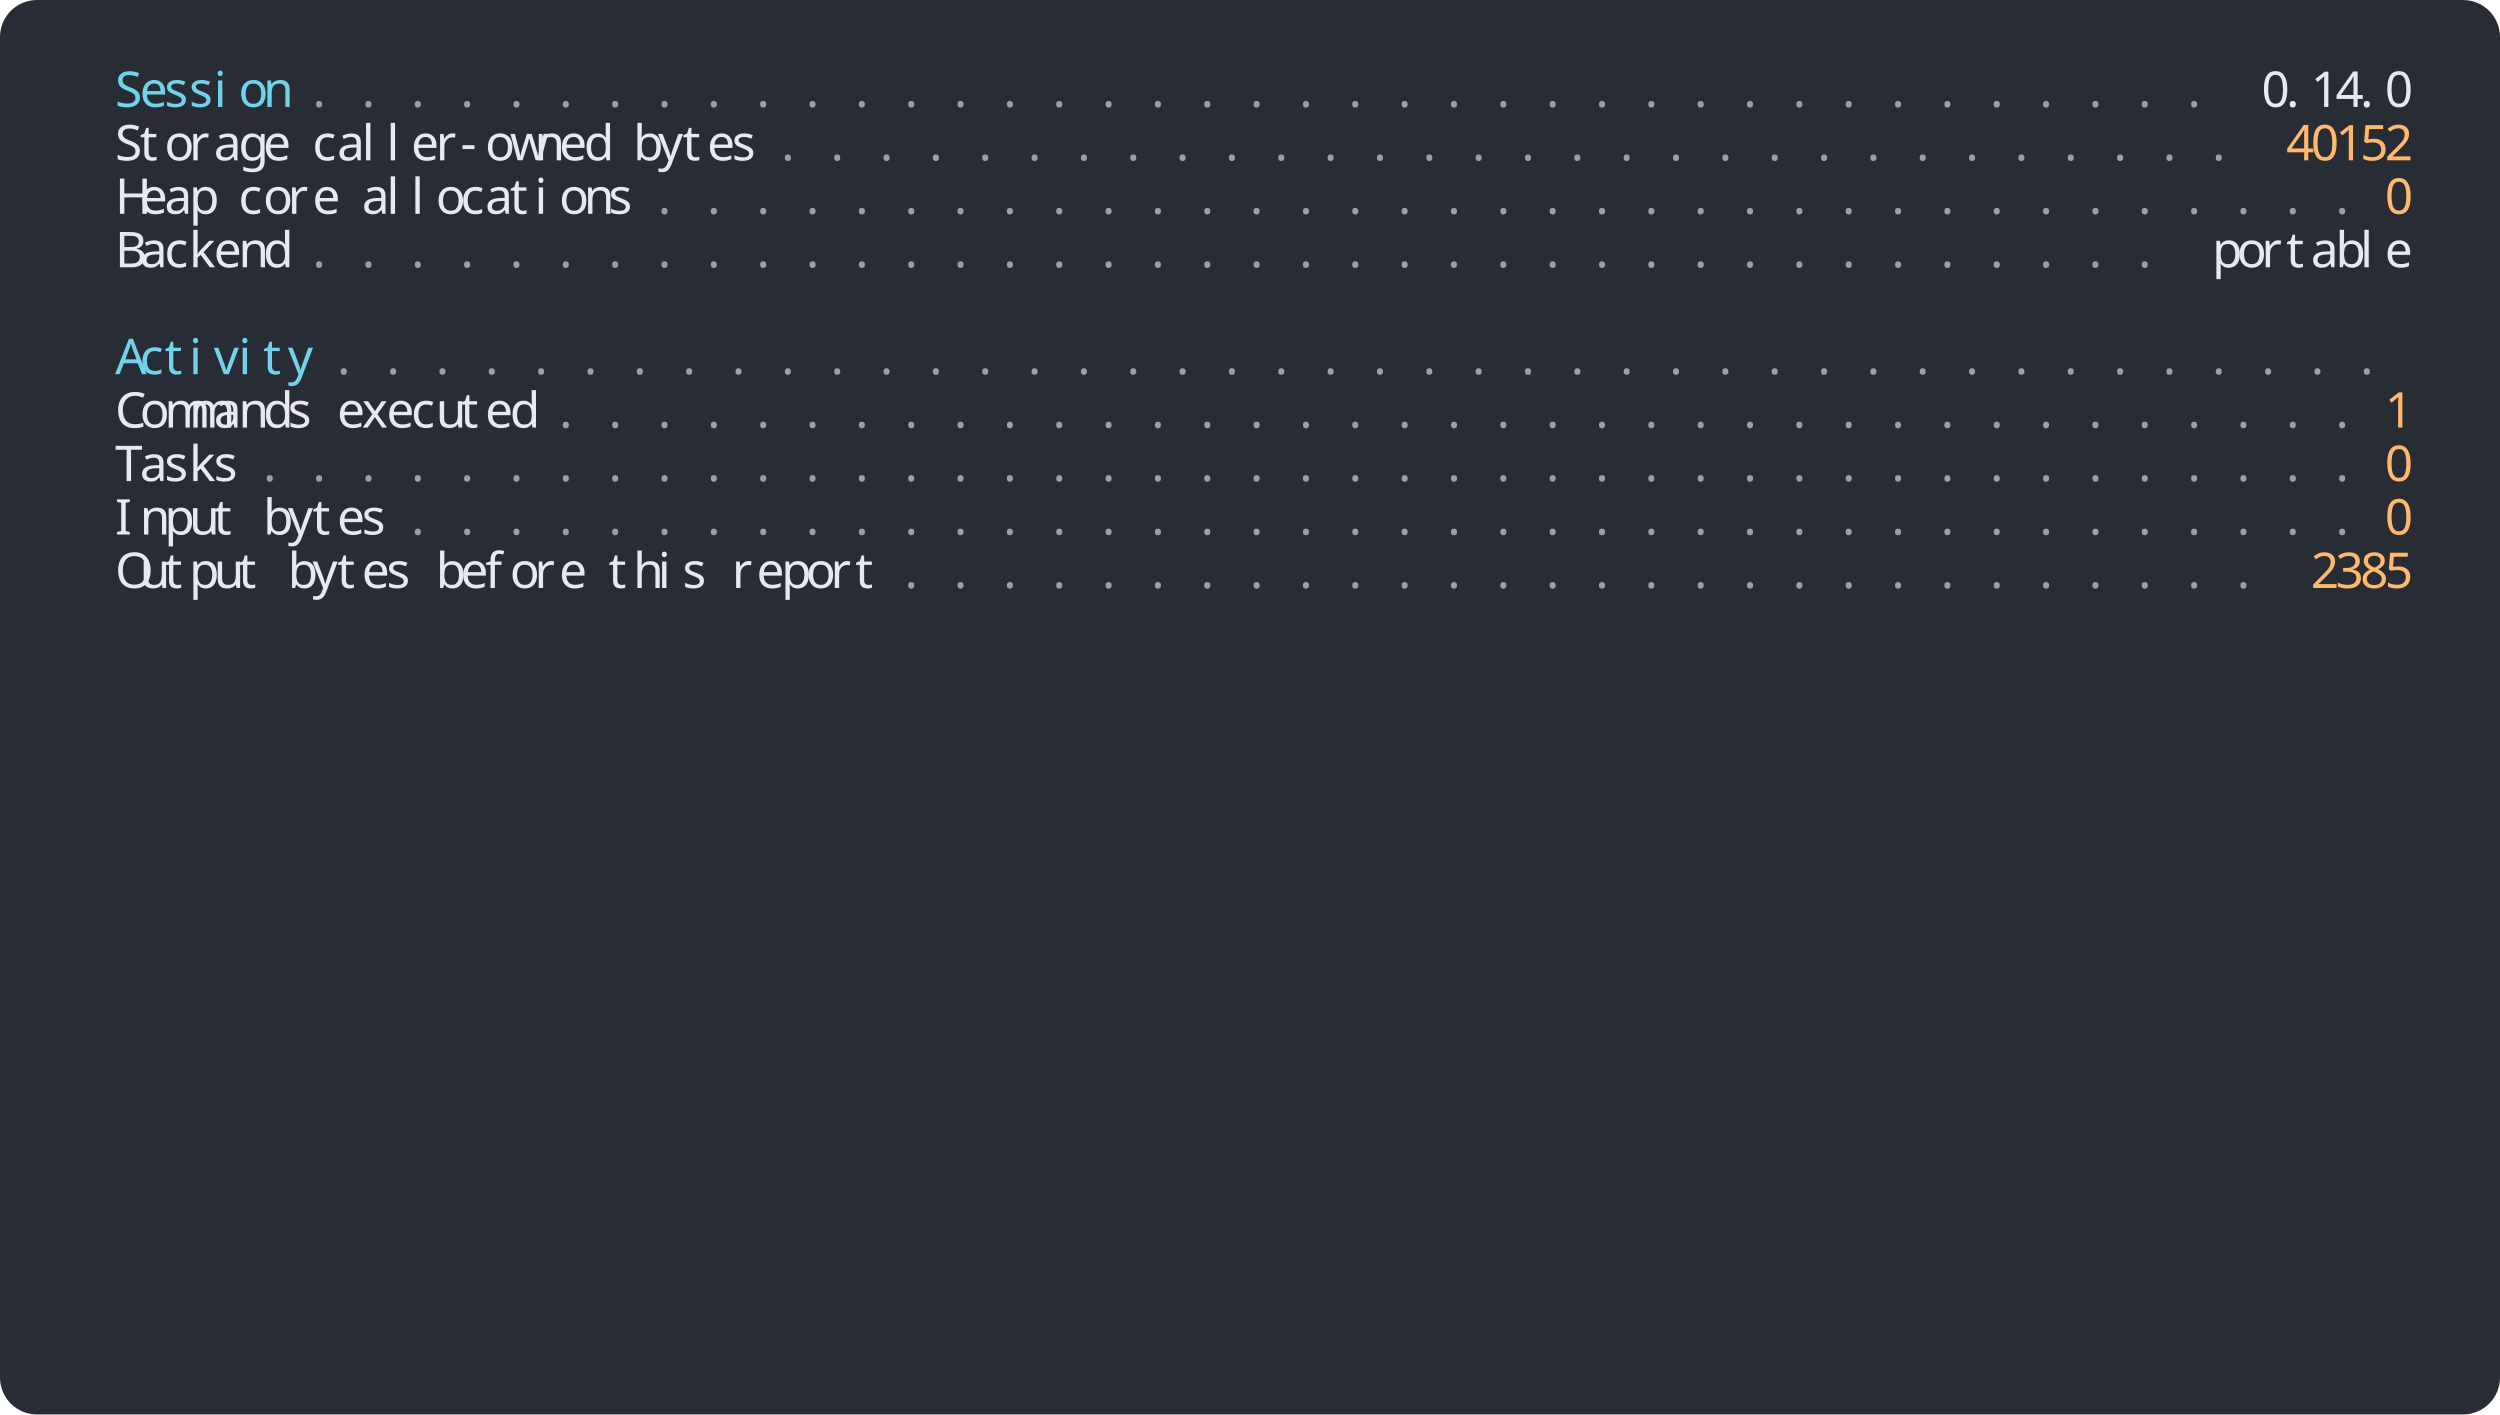
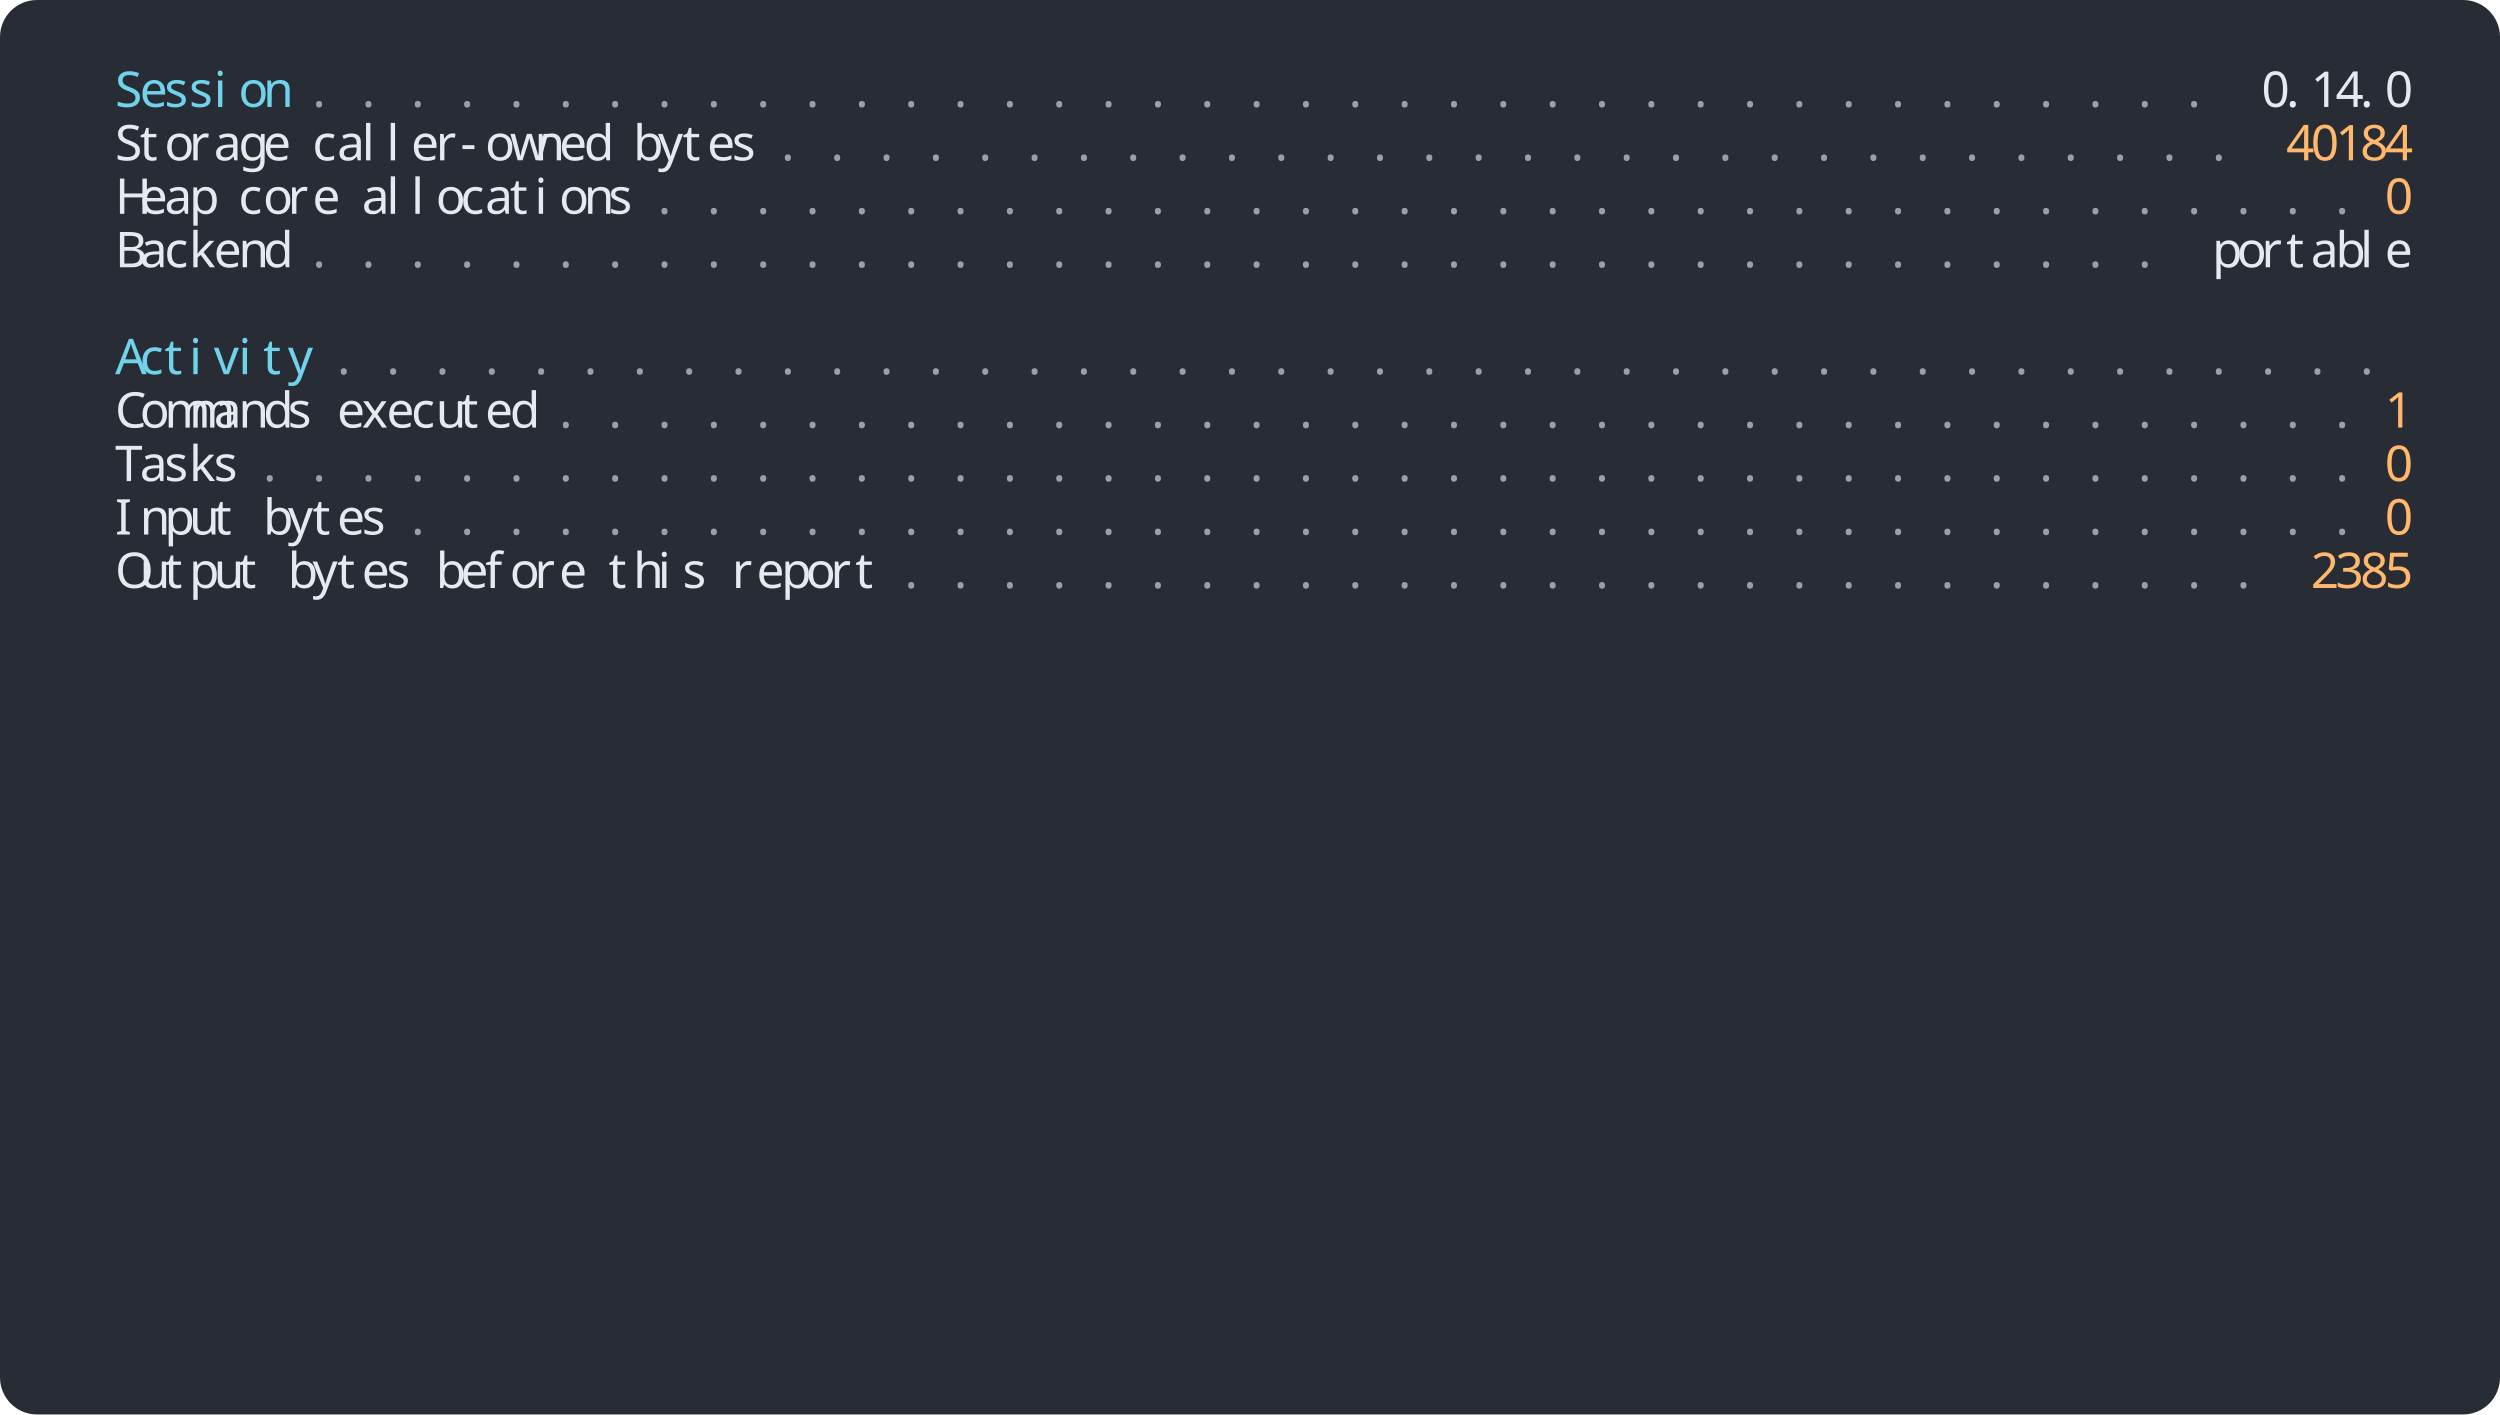
<svg xmlns="http://www.w3.org/2000/svg" width="1216" height="688" viewBox="0 0 1216 688">
  <rect width="1216" height="688" rx="18" fill="#282c34" />
  <g font-family="Agave" font-size="24">
    <text x="56" y="52" fill="#70d3eb">S</text>
    <text x="68" y="52" fill="#70d3eb">e</text>
    <text x="80" y="52" fill="#70d3eb">s</text>
    <text x="92" y="52" fill="#70d3eb">s</text>
    <text x="104" y="52" fill="#70d3eb">i</text>
    <text x="116" y="52" fill="#70d3eb">o</text>
    <text x="128" y="52" fill="#70d3eb">n</text>
    <text x="152" y="52" fill="#97a0af">.</text>
    <text x="176" y="52" fill="#97a0af">.</text>
    <text x="200" y="52" fill="#97a0af">.</text>
    <text x="224" y="52" fill="#97a0af">.</text>
    <text x="248" y="52" fill="#97a0af">.</text>
    <text x="272" y="52" fill="#97a0af">.</text>
    <text x="296" y="52" fill="#97a0af">.</text>
    <text x="320" y="52" fill="#97a0af">.</text>
    <text x="344" y="52" fill="#97a0af">.</text>
    <text x="368" y="52" fill="#97a0af">.</text>
    <text x="392" y="52" fill="#97a0af">.</text>
    <text x="416" y="52" fill="#97a0af">.</text>
    <text x="440" y="52" fill="#97a0af">.</text>
    <text x="464" y="52" fill="#97a0af">.</text>
    <text x="488" y="52" fill="#97a0af">.</text>
    <text x="512" y="52" fill="#97a0af">.</text>
    <text x="536" y="52" fill="#97a0af">.</text>
    <text x="560" y="52" fill="#97a0af">.</text>
    <text x="584" y="52" fill="#97a0af">.</text>
    <text x="608" y="52" fill="#97a0af">.</text>
    <text x="632" y="52" fill="#97a0af">.</text>
    <text x="656" y="52" fill="#97a0af">.</text>
    <text x="680" y="52" fill="#97a0af">.</text>
    <text x="704" y="52" fill="#97a0af">.</text>
    <text x="728" y="52" fill="#97a0af">.</text>
    <text x="752" y="52" fill="#97a0af">.</text>
    <text x="776" y="52" fill="#97a0af">.</text>
    <text x="800" y="52" fill="#97a0af">.</text>
    <text x="824" y="52" fill="#97a0af">.</text>
    <text x="848" y="52" fill="#97a0af">.</text>
    <text x="872" y="52" fill="#97a0af">.</text>
    <text x="896" y="52" fill="#97a0af">.</text>
    <text x="920" y="52" fill="#97a0af">.</text>
    <text x="944" y="52" fill="#97a0af">.</text>
    <text x="968" y="52" fill="#97a0af">.</text>
    <text x="992" y="52" fill="#97a0af">.</text>
    <text x="1016" y="52" fill="#97a0af">.</text>
    <text x="1040" y="52" fill="#97a0af">.</text>
    <text x="1064" y="52" fill="#97a0af">.</text>
    <text x="1100" y="52" fill="#e6e9ef">0</text>
    <text x="1112" y="52" fill="#e6e9ef">.</text>
    <text x="1124" y="52" fill="#e6e9ef">1</text>
    <text x="1136" y="52" fill="#e6e9ef">4</text>
    <text x="1148" y="52" fill="#e6e9ef">.</text>
    <text x="1160" y="52" fill="#e6e9ef">0</text>
    <text x="56" y="78" fill="#e6e9ef">S</text>
    <text x="68" y="78" fill="#e6e9ef">t</text>
    <text x="80" y="78" fill="#e6e9ef">o</text>
    <text x="92" y="78" fill="#e6e9ef">r</text>
    <text x="104" y="78" fill="#e6e9ef">a</text>
    <text x="116" y="78" fill="#e6e9ef">g</text>
    <text x="128" y="78" fill="#e6e9ef">e</text>
    <text x="152" y="78" fill="#e6e9ef">c</text>
    <text x="164" y="78" fill="#e6e9ef">a</text>
    <text x="176" y="78" fill="#e6e9ef">l</text>
    <text x="188" y="78" fill="#e6e9ef">l</text>
    <text x="200" y="78" fill="#e6e9ef">e</text>
    <text x="212" y="78" fill="#e6e9ef">r</text>
    <text x="224" y="78" fill="#e6e9ef">-</text>
    <text x="236" y="78" fill="#e6e9ef">o</text>
    <text x="248" y="78" fill="#e6e9ef">w</text>
    <text x="260" y="78" fill="#e6e9ef">n</text>
    <text x="272" y="78" fill="#e6e9ef">e</text>
    <text x="284" y="78" fill="#e6e9ef">d</text>
    <text x="308" y="78" fill="#e6e9ef">b</text>
    <text x="320" y="78" fill="#e6e9ef">y</text>
    <text x="332" y="78" fill="#e6e9ef">t</text>
    <text x="344" y="78" fill="#e6e9ef">e</text>
    <text x="356" y="78" fill="#e6e9ef">s</text>
    <text x="380" y="78" fill="#97a0af">.</text>
    <text x="404" y="78" fill="#97a0af">.</text>
    <text x="428" y="78" fill="#97a0af">.</text>
    <text x="452" y="78" fill="#97a0af">.</text>
    <text x="476" y="78" fill="#97a0af">.</text>
    <text x="500" y="78" fill="#97a0af">.</text>
    <text x="524" y="78" fill="#97a0af">.</text>
    <text x="548" y="78" fill="#97a0af">.</text>
    <text x="572" y="78" fill="#97a0af">.</text>
    <text x="596" y="78" fill="#97a0af">.</text>
    <text x="620" y="78" fill="#97a0af">.</text>
    <text x="644" y="78" fill="#97a0af">.</text>
    <text x="668" y="78" fill="#97a0af">.</text>
    <text x="692" y="78" fill="#97a0af">.</text>
    <text x="716" y="78" fill="#97a0af">.</text>
    <text x="740" y="78" fill="#97a0af">.</text>
    <text x="764" y="78" fill="#97a0af">.</text>
    <text x="788" y="78" fill="#97a0af">.</text>
    <text x="812" y="78" fill="#97a0af">.</text>
    <text x="836" y="78" fill="#97a0af">.</text>
    <text x="860" y="78" fill="#97a0af">.</text>
    <text x="884" y="78" fill="#97a0af">.</text>
    <text x="908" y="78" fill="#97a0af">.</text>
    <text x="932" y="78" fill="#97a0af">.</text>
    <text x="956" y="78" fill="#97a0af">.</text>
    <text x="980" y="78" fill="#97a0af">.</text>
    <text x="1004" y="78" fill="#97a0af">.</text>
    <text x="1028" y="78" fill="#97a0af">.</text>
    <text x="1052" y="78" fill="#97a0af">.</text>
    <text x="1076" y="78" fill="#97a0af">.</text>
    <text x="1112" y="78" fill="#ffb86c">4</text>
    <text x="1124" y="78" fill="#ffb86c">0</text>
    <text x="1136" y="78" fill="#ffb86c">1</text>
-     <text x="1148" y="78" fill="#ffb86c">5</text>
-     <text x="1160" y="78" fill="#ffb86c">2</text>
+     <text x="1148" y="78" fill="#ffb86c">8</text>
+     <text x="1160" y="78" fill="#ffb86c">4</text>
    <text x="56" y="104" fill="#e6e9ef">H</text>
    <text x="68" y="104" fill="#e6e9ef">e</text>
    <text x="80" y="104" fill="#e6e9ef">a</text>
    <text x="92" y="104" fill="#e6e9ef">p</text>
    <text x="116" y="104" fill="#e6e9ef">c</text>
    <text x="128" y="104" fill="#e6e9ef">o</text>
    <text x="140" y="104" fill="#e6e9ef">r</text>
    <text x="152" y="104" fill="#e6e9ef">e</text>
    <text x="176" y="104" fill="#e6e9ef">a</text>
    <text x="188" y="104" fill="#e6e9ef">l</text>
    <text x="200" y="104" fill="#e6e9ef">l</text>
    <text x="212" y="104" fill="#e6e9ef">o</text>
    <text x="224" y="104" fill="#e6e9ef">c</text>
    <text x="236" y="104" fill="#e6e9ef">a</text>
    <text x="248" y="104" fill="#e6e9ef">t</text>
    <text x="260" y="104" fill="#e6e9ef">i</text>
    <text x="272" y="104" fill="#e6e9ef">o</text>
    <text x="284" y="104" fill="#e6e9ef">n</text>
    <text x="296" y="104" fill="#e6e9ef">s</text>
    <text x="320" y="104" fill="#97a0af">.</text>
    <text x="344" y="104" fill="#97a0af">.</text>
    <text x="368" y="104" fill="#97a0af">.</text>
    <text x="392" y="104" fill="#97a0af">.</text>
    <text x="416" y="104" fill="#97a0af">.</text>
    <text x="440" y="104" fill="#97a0af">.</text>
    <text x="464" y="104" fill="#97a0af">.</text>
    <text x="488" y="104" fill="#97a0af">.</text>
    <text x="512" y="104" fill="#97a0af">.</text>
    <text x="536" y="104" fill="#97a0af">.</text>
    <text x="560" y="104" fill="#97a0af">.</text>
    <text x="584" y="104" fill="#97a0af">.</text>
    <text x="608" y="104" fill="#97a0af">.</text>
    <text x="632" y="104" fill="#97a0af">.</text>
    <text x="656" y="104" fill="#97a0af">.</text>
    <text x="680" y="104" fill="#97a0af">.</text>
    <text x="704" y="104" fill="#97a0af">.</text>
    <text x="728" y="104" fill="#97a0af">.</text>
    <text x="752" y="104" fill="#97a0af">.</text>
    <text x="776" y="104" fill="#97a0af">.</text>
    <text x="800" y="104" fill="#97a0af">.</text>
    <text x="824" y="104" fill="#97a0af">.</text>
    <text x="848" y="104" fill="#97a0af">.</text>
    <text x="872" y="104" fill="#97a0af">.</text>
    <text x="896" y="104" fill="#97a0af">.</text>
    <text x="920" y="104" fill="#97a0af">.</text>
    <text x="944" y="104" fill="#97a0af">.</text>
    <text x="968" y="104" fill="#97a0af">.</text>
    <text x="992" y="104" fill="#97a0af">.</text>
    <text x="1016" y="104" fill="#97a0af">.</text>
    <text x="1040" y="104" fill="#97a0af">.</text>
    <text x="1064" y="104" fill="#97a0af">.</text>
    <text x="1088" y="104" fill="#97a0af">.</text>
    <text x="1112" y="104" fill="#97a0af">.</text>
    <text x="1136" y="104" fill="#97a0af">.</text>
    <text x="1160" y="104" fill="#ffb86c">0</text>
    <text x="56" y="130" fill="#e6e9ef">B</text>
    <text x="68" y="130" fill="#e6e9ef">a</text>
    <text x="80" y="130" fill="#e6e9ef">c</text>
    <text x="92" y="130" fill="#e6e9ef">k</text>
    <text x="104" y="130" fill="#e6e9ef">e</text>
    <text x="116" y="130" fill="#e6e9ef">n</text>
    <text x="128" y="130" fill="#e6e9ef">d</text>
    <text x="152" y="130" fill="#97a0af">.</text>
    <text x="176" y="130" fill="#97a0af">.</text>
    <text x="200" y="130" fill="#97a0af">.</text>
    <text x="224" y="130" fill="#97a0af">.</text>
    <text x="248" y="130" fill="#97a0af">.</text>
    <text x="272" y="130" fill="#97a0af">.</text>
    <text x="296" y="130" fill="#97a0af">.</text>
    <text x="320" y="130" fill="#97a0af">.</text>
    <text x="344" y="130" fill="#97a0af">.</text>
    <text x="368" y="130" fill="#97a0af">.</text>
    <text x="392" y="130" fill="#97a0af">.</text>
    <text x="416" y="130" fill="#97a0af">.</text>
    <text x="440" y="130" fill="#97a0af">.</text>
    <text x="464" y="130" fill="#97a0af">.</text>
    <text x="488" y="130" fill="#97a0af">.</text>
    <text x="512" y="130" fill="#97a0af">.</text>
    <text x="536" y="130" fill="#97a0af">.</text>
    <text x="560" y="130" fill="#97a0af">.</text>
    <text x="584" y="130" fill="#97a0af">.</text>
    <text x="608" y="130" fill="#97a0af">.</text>
    <text x="632" y="130" fill="#97a0af">.</text>
    <text x="656" y="130" fill="#97a0af">.</text>
    <text x="680" y="130" fill="#97a0af">.</text>
    <text x="704" y="130" fill="#97a0af">.</text>
    <text x="728" y="130" fill="#97a0af">.</text>
    <text x="752" y="130" fill="#97a0af">.</text>
    <text x="776" y="130" fill="#97a0af">.</text>
    <text x="800" y="130" fill="#97a0af">.</text>
    <text x="824" y="130" fill="#97a0af">.</text>
    <text x="848" y="130" fill="#97a0af">.</text>
    <text x="872" y="130" fill="#97a0af">.</text>
    <text x="896" y="130" fill="#97a0af">.</text>
    <text x="920" y="130" fill="#97a0af">.</text>
    <text x="944" y="130" fill="#97a0af">.</text>
    <text x="968" y="130" fill="#97a0af">.</text>
    <text x="992" y="130" fill="#97a0af">.</text>
    <text x="1016" y="130" fill="#97a0af">.</text>
    <text x="1040" y="130" fill="#97a0af">.</text>
    <text x="1076" y="130" fill="#e6e9ef">p</text>
    <text x="1088" y="130" fill="#e6e9ef">o</text>
    <text x="1100" y="130" fill="#e6e9ef">r</text>
    <text x="1112" y="130" fill="#e6e9ef">t</text>
    <text x="1124" y="130" fill="#e6e9ef">a</text>
    <text x="1136" y="130" fill="#e6e9ef">b</text>
    <text x="1148" y="130" fill="#e6e9ef">l</text>
    <text x="1160" y="130" fill="#e6e9ef">e</text>
    <text x="56" y="182" fill="#70d3eb">A</text>
    <text x="68" y="182" fill="#70d3eb">c</text>
    <text x="80" y="182" fill="#70d3eb">t</text>
    <text x="92" y="182" fill="#70d3eb">i</text>
    <text x="104" y="182" fill="#70d3eb">v</text>
    <text x="116" y="182" fill="#70d3eb">i</text>
    <text x="128" y="182" fill="#70d3eb">t</text>
    <text x="140" y="182" fill="#70d3eb">y</text>
    <text x="164" y="182" fill="#97a0af">.</text>
    <text x="188" y="182" fill="#97a0af">.</text>
    <text x="212" y="182" fill="#97a0af">.</text>
    <text x="236" y="182" fill="#97a0af">.</text>
    <text x="260" y="182" fill="#97a0af">.</text>
    <text x="284" y="182" fill="#97a0af">.</text>
    <text x="308" y="182" fill="#97a0af">.</text>
    <text x="332" y="182" fill="#97a0af">.</text>
    <text x="356" y="182" fill="#97a0af">.</text>
    <text x="380" y="182" fill="#97a0af">.</text>
    <text x="404" y="182" fill="#97a0af">.</text>
    <text x="428" y="182" fill="#97a0af">.</text>
    <text x="452" y="182" fill="#97a0af">.</text>
    <text x="476" y="182" fill="#97a0af">.</text>
    <text x="500" y="182" fill="#97a0af">.</text>
    <text x="524" y="182" fill="#97a0af">.</text>
    <text x="548" y="182" fill="#97a0af">.</text>
    <text x="572" y="182" fill="#97a0af">.</text>
    <text x="596" y="182" fill="#97a0af">.</text>
    <text x="620" y="182" fill="#97a0af">.</text>
    <text x="644" y="182" fill="#97a0af">.</text>
    <text x="668" y="182" fill="#97a0af">.</text>
    <text x="692" y="182" fill="#97a0af">.</text>
    <text x="716" y="182" fill="#97a0af">.</text>
    <text x="740" y="182" fill="#97a0af">.</text>
    <text x="764" y="182" fill="#97a0af">.</text>
    <text x="788" y="182" fill="#97a0af">.</text>
    <text x="812" y="182" fill="#97a0af">.</text>
    <text x="836" y="182" fill="#97a0af">.</text>
    <text x="860" y="182" fill="#97a0af">.</text>
    <text x="884" y="182" fill="#97a0af">.</text>
    <text x="908" y="182" fill="#97a0af">.</text>
    <text x="932" y="182" fill="#97a0af">.</text>
    <text x="956" y="182" fill="#97a0af">.</text>
    <text x="980" y="182" fill="#97a0af">.</text>
    <text x="1004" y="182" fill="#97a0af">.</text>
    <text x="1028" y="182" fill="#97a0af">.</text>
    <text x="1052" y="182" fill="#97a0af">.</text>
    <text x="1076" y="182" fill="#97a0af">.</text>
    <text x="1100" y="182" fill="#97a0af">.</text>
    <text x="1124" y="182" fill="#97a0af">.</text>
    <text x="1148" y="182" fill="#97a0af">.</text>
    <text x="56" y="208" fill="#e6e9ef">C</text>
    <text x="68" y="208" fill="#e6e9ef">o</text>
    <text x="80" y="208" fill="#e6e9ef">m</text>
    <text x="92" y="208" fill="#e6e9ef">m</text>
    <text x="104" y="208" fill="#e6e9ef">a</text>
    <text x="116" y="208" fill="#e6e9ef">n</text>
    <text x="128" y="208" fill="#e6e9ef">d</text>
    <text x="140" y="208" fill="#e6e9ef">s</text>
    <text x="164" y="208" fill="#e6e9ef">e</text>
    <text x="176" y="208" fill="#e6e9ef">x</text>
    <text x="188" y="208" fill="#e6e9ef">e</text>
    <text x="200" y="208" fill="#e6e9ef">c</text>
    <text x="212" y="208" fill="#e6e9ef">u</text>
    <text x="224" y="208" fill="#e6e9ef">t</text>
    <text x="236" y="208" fill="#e6e9ef">e</text>
    <text x="248" y="208" fill="#e6e9ef">d</text>
    <text x="272" y="208" fill="#97a0af">.</text>
    <text x="296" y="208" fill="#97a0af">.</text>
    <text x="320" y="208" fill="#97a0af">.</text>
    <text x="344" y="208" fill="#97a0af">.</text>
    <text x="368" y="208" fill="#97a0af">.</text>
    <text x="392" y="208" fill="#97a0af">.</text>
    <text x="416" y="208" fill="#97a0af">.</text>
    <text x="440" y="208" fill="#97a0af">.</text>
    <text x="464" y="208" fill="#97a0af">.</text>
    <text x="488" y="208" fill="#97a0af">.</text>
    <text x="512" y="208" fill="#97a0af">.</text>
    <text x="536" y="208" fill="#97a0af">.</text>
    <text x="560" y="208" fill="#97a0af">.</text>
    <text x="584" y="208" fill="#97a0af">.</text>
    <text x="608" y="208" fill="#97a0af">.</text>
    <text x="632" y="208" fill="#97a0af">.</text>
    <text x="656" y="208" fill="#97a0af">.</text>
    <text x="680" y="208" fill="#97a0af">.</text>
    <text x="704" y="208" fill="#97a0af">.</text>
    <text x="728" y="208" fill="#97a0af">.</text>
    <text x="752" y="208" fill="#97a0af">.</text>
    <text x="776" y="208" fill="#97a0af">.</text>
    <text x="800" y="208" fill="#97a0af">.</text>
    <text x="824" y="208" fill="#97a0af">.</text>
    <text x="848" y="208" fill="#97a0af">.</text>
    <text x="872" y="208" fill="#97a0af">.</text>
    <text x="896" y="208" fill="#97a0af">.</text>
    <text x="920" y="208" fill="#97a0af">.</text>
    <text x="944" y="208" fill="#97a0af">.</text>
    <text x="968" y="208" fill="#97a0af">.</text>
    <text x="992" y="208" fill="#97a0af">.</text>
    <text x="1016" y="208" fill="#97a0af">.</text>
    <text x="1040" y="208" fill="#97a0af">.</text>
    <text x="1064" y="208" fill="#97a0af">.</text>
    <text x="1088" y="208" fill="#97a0af">.</text>
    <text x="1112" y="208" fill="#97a0af">.</text>
    <text x="1136" y="208" fill="#97a0af">.</text>
    <text x="1160" y="208" fill="#ffb86c">1</text>
    <text x="56" y="234" fill="#e6e9ef">T</text>
    <text x="68" y="234" fill="#e6e9ef">a</text>
    <text x="80" y="234" fill="#e6e9ef">s</text>
    <text x="92" y="234" fill="#e6e9ef">k</text>
    <text x="104" y="234" fill="#e6e9ef">s</text>
    <text x="128" y="234" fill="#97a0af">.</text>
    <text x="152" y="234" fill="#97a0af">.</text>
    <text x="176" y="234" fill="#97a0af">.</text>
    <text x="200" y="234" fill="#97a0af">.</text>
    <text x="224" y="234" fill="#97a0af">.</text>
    <text x="248" y="234" fill="#97a0af">.</text>
    <text x="272" y="234" fill="#97a0af">.</text>
    <text x="296" y="234" fill="#97a0af">.</text>
    <text x="320" y="234" fill="#97a0af">.</text>
    <text x="344" y="234" fill="#97a0af">.</text>
    <text x="368" y="234" fill="#97a0af">.</text>
    <text x="392" y="234" fill="#97a0af">.</text>
    <text x="416" y="234" fill="#97a0af">.</text>
    <text x="440" y="234" fill="#97a0af">.</text>
    <text x="464" y="234" fill="#97a0af">.</text>
    <text x="488" y="234" fill="#97a0af">.</text>
    <text x="512" y="234" fill="#97a0af">.</text>
    <text x="536" y="234" fill="#97a0af">.</text>
    <text x="560" y="234" fill="#97a0af">.</text>
    <text x="584" y="234" fill="#97a0af">.</text>
    <text x="608" y="234" fill="#97a0af">.</text>
    <text x="632" y="234" fill="#97a0af">.</text>
    <text x="656" y="234" fill="#97a0af">.</text>
    <text x="680" y="234" fill="#97a0af">.</text>
    <text x="704" y="234" fill="#97a0af">.</text>
    <text x="728" y="234" fill="#97a0af">.</text>
    <text x="752" y="234" fill="#97a0af">.</text>
    <text x="776" y="234" fill="#97a0af">.</text>
    <text x="800" y="234" fill="#97a0af">.</text>
    <text x="824" y="234" fill="#97a0af">.</text>
    <text x="848" y="234" fill="#97a0af">.</text>
    <text x="872" y="234" fill="#97a0af">.</text>
    <text x="896" y="234" fill="#97a0af">.</text>
    <text x="920" y="234" fill="#97a0af">.</text>
    <text x="944" y="234" fill="#97a0af">.</text>
    <text x="968" y="234" fill="#97a0af">.</text>
    <text x="992" y="234" fill="#97a0af">.</text>
    <text x="1016" y="234" fill="#97a0af">.</text>
    <text x="1040" y="234" fill="#97a0af">.</text>
    <text x="1064" y="234" fill="#97a0af">.</text>
    <text x="1088" y="234" fill="#97a0af">.</text>
    <text x="1112" y="234" fill="#97a0af">.</text>
    <text x="1136" y="234" fill="#97a0af">.</text>
    <text x="1160" y="234" fill="#ffb86c">0</text>
    <text x="56" y="260" fill="#e6e9ef">I</text>
    <text x="68" y="260" fill="#e6e9ef">n</text>
    <text x="80" y="260" fill="#e6e9ef">p</text>
    <text x="92" y="260" fill="#e6e9ef">u</text>
    <text x="104" y="260" fill="#e6e9ef">t</text>
    <text x="128" y="260" fill="#e6e9ef">b</text>
    <text x="140" y="260" fill="#e6e9ef">y</text>
    <text x="152" y="260" fill="#e6e9ef">t</text>
    <text x="164" y="260" fill="#e6e9ef">e</text>
    <text x="176" y="260" fill="#e6e9ef">s</text>
    <text x="200" y="260" fill="#97a0af">.</text>
    <text x="224" y="260" fill="#97a0af">.</text>
    <text x="248" y="260" fill="#97a0af">.</text>
    <text x="272" y="260" fill="#97a0af">.</text>
    <text x="296" y="260" fill="#97a0af">.</text>
    <text x="320" y="260" fill="#97a0af">.</text>
    <text x="344" y="260" fill="#97a0af">.</text>
    <text x="368" y="260" fill="#97a0af">.</text>
    <text x="392" y="260" fill="#97a0af">.</text>
    <text x="416" y="260" fill="#97a0af">.</text>
    <text x="440" y="260" fill="#97a0af">.</text>
    <text x="464" y="260" fill="#97a0af">.</text>
    <text x="488" y="260" fill="#97a0af">.</text>
    <text x="512" y="260" fill="#97a0af">.</text>
    <text x="536" y="260" fill="#97a0af">.</text>
    <text x="560" y="260" fill="#97a0af">.</text>
    <text x="584" y="260" fill="#97a0af">.</text>
    <text x="608" y="260" fill="#97a0af">.</text>
    <text x="632" y="260" fill="#97a0af">.</text>
    <text x="656" y="260" fill="#97a0af">.</text>
    <text x="680" y="260" fill="#97a0af">.</text>
    <text x="704" y="260" fill="#97a0af">.</text>
    <text x="728" y="260" fill="#97a0af">.</text>
    <text x="752" y="260" fill="#97a0af">.</text>
    <text x="776" y="260" fill="#97a0af">.</text>
    <text x="800" y="260" fill="#97a0af">.</text>
    <text x="824" y="260" fill="#97a0af">.</text>
    <text x="848" y="260" fill="#97a0af">.</text>
    <text x="872" y="260" fill="#97a0af">.</text>
    <text x="896" y="260" fill="#97a0af">.</text>
    <text x="920" y="260" fill="#97a0af">.</text>
    <text x="944" y="260" fill="#97a0af">.</text>
    <text x="968" y="260" fill="#97a0af">.</text>
    <text x="992" y="260" fill="#97a0af">.</text>
    <text x="1016" y="260" fill="#97a0af">.</text>
    <text x="1040" y="260" fill="#97a0af">.</text>
    <text x="1064" y="260" fill="#97a0af">.</text>
    <text x="1088" y="260" fill="#97a0af">.</text>
    <text x="1112" y="260" fill="#97a0af">.</text>
    <text x="1136" y="260" fill="#97a0af">.</text>
    <text x="1160" y="260" fill="#ffb86c">0</text>
    <text x="56" y="286" fill="#e6e9ef">O</text>
    <text x="68" y="286" fill="#e6e9ef">u</text>
    <text x="80" y="286" fill="#e6e9ef">t</text>
    <text x="92" y="286" fill="#e6e9ef">p</text>
    <text x="104" y="286" fill="#e6e9ef">u</text>
    <text x="116" y="286" fill="#e6e9ef">t</text>
    <text x="140" y="286" fill="#e6e9ef">b</text>
    <text x="152" y="286" fill="#e6e9ef">y</text>
    <text x="164" y="286" fill="#e6e9ef">t</text>
    <text x="176" y="286" fill="#e6e9ef">e</text>
    <text x="188" y="286" fill="#e6e9ef">s</text>
    <text x="212" y="286" fill="#e6e9ef">b</text>
    <text x="224" y="286" fill="#e6e9ef">e</text>
    <text x="236" y="286" fill="#e6e9ef">f</text>
    <text x="248" y="286" fill="#e6e9ef">o</text>
    <text x="260" y="286" fill="#e6e9ef">r</text>
    <text x="272" y="286" fill="#e6e9ef">e</text>
    <text x="296" y="286" fill="#e6e9ef">t</text>
    <text x="308" y="286" fill="#e6e9ef">h</text>
    <text x="320" y="286" fill="#e6e9ef">i</text>
    <text x="332" y="286" fill="#e6e9ef">s</text>
    <text x="356" y="286" fill="#e6e9ef">r</text>
    <text x="368" y="286" fill="#e6e9ef">e</text>
    <text x="380" y="286" fill="#e6e9ef">p</text>
    <text x="392" y="286" fill="#e6e9ef">o</text>
    <text x="404" y="286" fill="#e6e9ef">r</text>
    <text x="416" y="286" fill="#e6e9ef">t</text>
    <text x="440" y="286" fill="#97a0af">.</text>
    <text x="464" y="286" fill="#97a0af">.</text>
    <text x="488" y="286" fill="#97a0af">.</text>
    <text x="512" y="286" fill="#97a0af">.</text>
    <text x="536" y="286" fill="#97a0af">.</text>
    <text x="560" y="286" fill="#97a0af">.</text>
    <text x="584" y="286" fill="#97a0af">.</text>
    <text x="608" y="286" fill="#97a0af">.</text>
    <text x="632" y="286" fill="#97a0af">.</text>
    <text x="656" y="286" fill="#97a0af">.</text>
    <text x="680" y="286" fill="#97a0af">.</text>
    <text x="704" y="286" fill="#97a0af">.</text>
    <text x="728" y="286" fill="#97a0af">.</text>
    <text x="752" y="286" fill="#97a0af">.</text>
    <text x="776" y="286" fill="#97a0af">.</text>
    <text x="800" y="286" fill="#97a0af">.</text>
    <text x="824" y="286" fill="#97a0af">.</text>
    <text x="848" y="286" fill="#97a0af">.</text>
    <text x="872" y="286" fill="#97a0af">.</text>
    <text x="896" y="286" fill="#97a0af">.</text>
    <text x="920" y="286" fill="#97a0af">.</text>
    <text x="944" y="286" fill="#97a0af">.</text>
    <text x="968" y="286" fill="#97a0af">.</text>
    <text x="992" y="286" fill="#97a0af">.</text>
    <text x="1016" y="286" fill="#97a0af">.</text>
    <text x="1040" y="286" fill="#97a0af">.</text>
    <text x="1064" y="286" fill="#97a0af">.</text>
    <text x="1088" y="286" fill="#97a0af">.</text>
    <text x="1124" y="286" fill="#ffb86c">2</text>
    <text x="1136" y="286" fill="#ffb86c">3</text>
    <text x="1148" y="286" fill="#ffb86c">8</text>
    <text x="1160" y="286" fill="#ffb86c">5</text>
  </g>
</svg>
